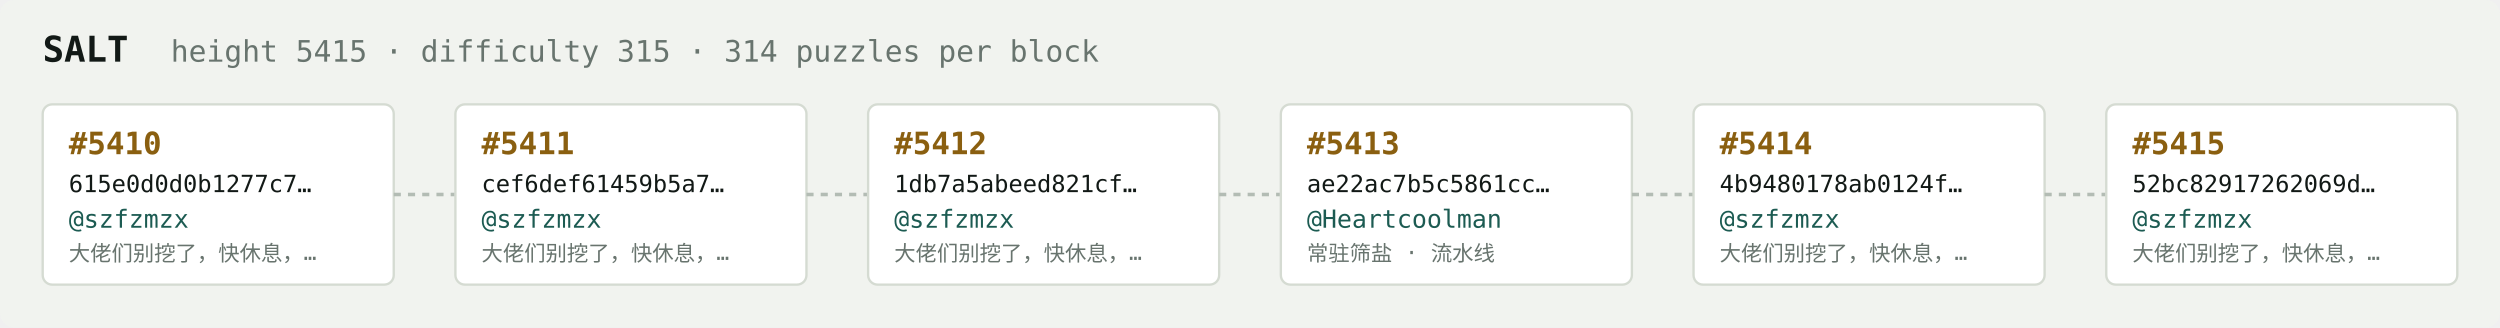
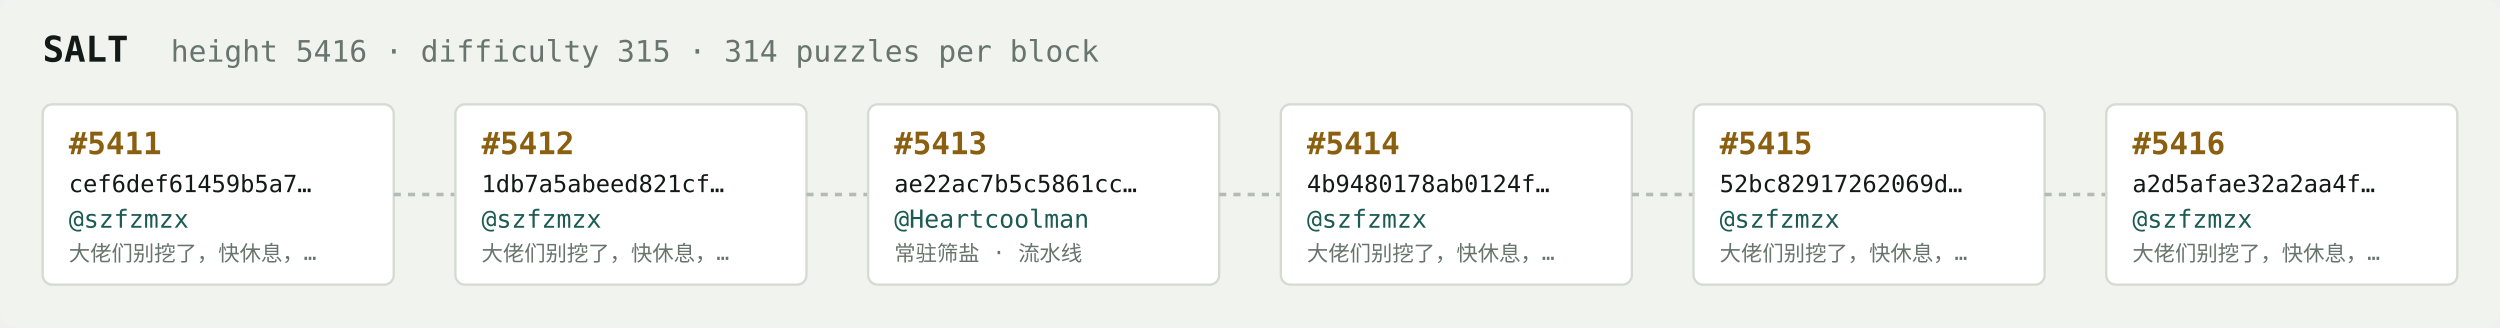
<svg xmlns="http://www.w3.org/2000/svg" width="1054" height="138" viewBox="0 0 1054 138" font-family="ui-monospace,SFMono-Regular,Menlo,monospace">
  <rect fill="#f1f3ef" width="1054" height="138" rx="6" />
  <text x="18" y="26" fill="#121916" font-size="15" font-weight="700">SALT</text>
-   <text x="72" y="26" fill="#68746e" font-size="12.5">height 5415 · difficulty 315 · 314 puzzles per block</text>
+   <text x="72" y="26" fill="#68746e" font-size="12.5">height 5416 · difficulty 315 · 314 puzzles per block</text>
  <rect x="18" y="44" width="148" height="76" rx="4" fill="#ffffff" stroke="#d5dbd2" stroke-width="1" />
-   <text x="29" y="65" fill="#8a5f10" font-size="13" font-weight="700">#5410</text>
-   <text x="29" y="81" fill="#121916" font-size="10">615e0d0d0b1277c7…</text>
+   <text x="29" y="65" fill="#8a5f10" font-size="13" font-weight="700">#5411</text>
+   <text x="29" y="81" fill="#121916" font-size="10">cef6def61459b5a7…</text>
  <text x="29" y="96" fill="#1c5b52" font-size="10.5">@szfzmzx</text>
  <text x="29" y="110" fill="#68746e" font-size="9">大佬们别挖了，快休息，…</text>
  <line x1="166" y1="82.0" x2="192" y2="82.0" stroke="#b3bcb4" stroke-width="1.5" stroke-dasharray="3 3" />
  <rect x="192" y="44" width="148" height="76" rx="4" fill="#ffffff" stroke="#d5dbd2" stroke-width="1" />
-   <text x="203" y="65" fill="#8a5f10" font-size="13" font-weight="700">#5411</text>
-   <text x="203" y="81" fill="#121916" font-size="10">cef6def61459b5a7…</text>
+   <text x="203" y="65" fill="#8a5f10" font-size="13" font-weight="700">#5412</text>
+   <text x="203" y="81" fill="#121916" font-size="10">1db7a5abeed821cf…</text>
  <text x="203" y="96" fill="#1c5b52" font-size="10.5">@szfzmzx</text>
  <text x="203" y="110" fill="#68746e" font-size="9">大佬们别挖了，快休息，…</text>
  <line x1="340" y1="82.0" x2="366" y2="82.0" stroke="#b3bcb4" stroke-width="1.5" stroke-dasharray="3 3" />
  <rect x="366" y="44" width="148" height="76" rx="4" fill="#ffffff" stroke="#d5dbd2" stroke-width="1" />
-   <text x="377" y="65" fill="#8a5f10" font-size="13" font-weight="700">#5412</text>
-   <text x="377" y="81" fill="#121916" font-size="10">1db7a5abeed821cf…</text>
-   <text x="377" y="96" fill="#1c5b52" font-size="10.5">@szfzmzx</text>
-   <text x="377" y="110" fill="#68746e" font-size="9">大佬们别挖了，快休息，…</text>
+   <text x="377" y="65" fill="#8a5f10" font-size="13" font-weight="700">#5413</text>
+   <text x="377" y="81" fill="#121916" font-size="10">ae22ac7b5c5861cc…</text>
+   <text x="377" y="96" fill="#1c5b52" font-size="10.5">@Heartcoolman</text>
+   <text x="377" y="110" fill="#68746e" font-size="9">常驻筛盐 · 流水线</text>
  <line x1="514" y1="82.0" x2="540" y2="82.0" stroke="#b3bcb4" stroke-width="1.5" stroke-dasharray="3 3" />
  <rect x="540" y="44" width="148" height="76" rx="4" fill="#ffffff" stroke="#d5dbd2" stroke-width="1" />
-   <text x="551" y="65" fill="#8a5f10" font-size="13" font-weight="700">#5413</text>
-   <text x="551" y="81" fill="#121916" font-size="10">ae22ac7b5c5861cc…</text>
-   <text x="551" y="96" fill="#1c5b52" font-size="10.5">@Heartcoolman</text>
-   <text x="551" y="110" fill="#68746e" font-size="9">常驻筛盐 · 流水线</text>
+   <text x="551" y="65" fill="#8a5f10" font-size="13" font-weight="700">#5414</text>
+   <text x="551" y="81" fill="#121916" font-size="10">4b9480178ab0124f…</text>
+   <text x="551" y="96" fill="#1c5b52" font-size="10.5">@szfzmzx</text>
+   <text x="551" y="110" fill="#68746e" font-size="9">大佬们别挖了，快休息，…</text>
  <line x1="688" y1="82.0" x2="714" y2="82.0" stroke="#b3bcb4" stroke-width="1.5" stroke-dasharray="3 3" />
  <rect x="714" y="44" width="148" height="76" rx="4" fill="#ffffff" stroke="#d5dbd2" stroke-width="1" />
-   <text x="725" y="65" fill="#8a5f10" font-size="13" font-weight="700">#5414</text>
-   <text x="725" y="81" fill="#121916" font-size="10">4b9480178ab0124f…</text>
+   <text x="725" y="65" fill="#8a5f10" font-size="13" font-weight="700">#5415</text>
+   <text x="725" y="81" fill="#121916" font-size="10">52bc82917262069d…</text>
  <text x="725" y="96" fill="#1c5b52" font-size="10.5">@szfzmzx</text>
  <text x="725" y="110" fill="#68746e" font-size="9">大佬们别挖了，快休息，…</text>
  <line x1="862" y1="82.0" x2="888" y2="82.0" stroke="#b3bcb4" stroke-width="1.5" stroke-dasharray="3 3" />
  <rect x="888" y="44" width="148" height="76" rx="4" fill="#ffffff" stroke="#d5dbd2" stroke-width="1" />
-   <text x="899" y="65" fill="#8a5f10" font-size="13" font-weight="700">#5415</text>
-   <text x="899" y="81" fill="#121916" font-size="10">52bc82917262069d…</text>
+   <text x="899" y="65" fill="#8a5f10" font-size="13" font-weight="700">#5416</text>
+   <text x="899" y="81" fill="#121916" font-size="10">a2d5afae32a2aa4f…</text>
  <text x="899" y="96" fill="#1c5b52" font-size="10.5">@szfzmzx</text>
  <text x="899" y="110" fill="#68746e" font-size="9">大佬们别挖了，快休息，…</text>
</svg>
